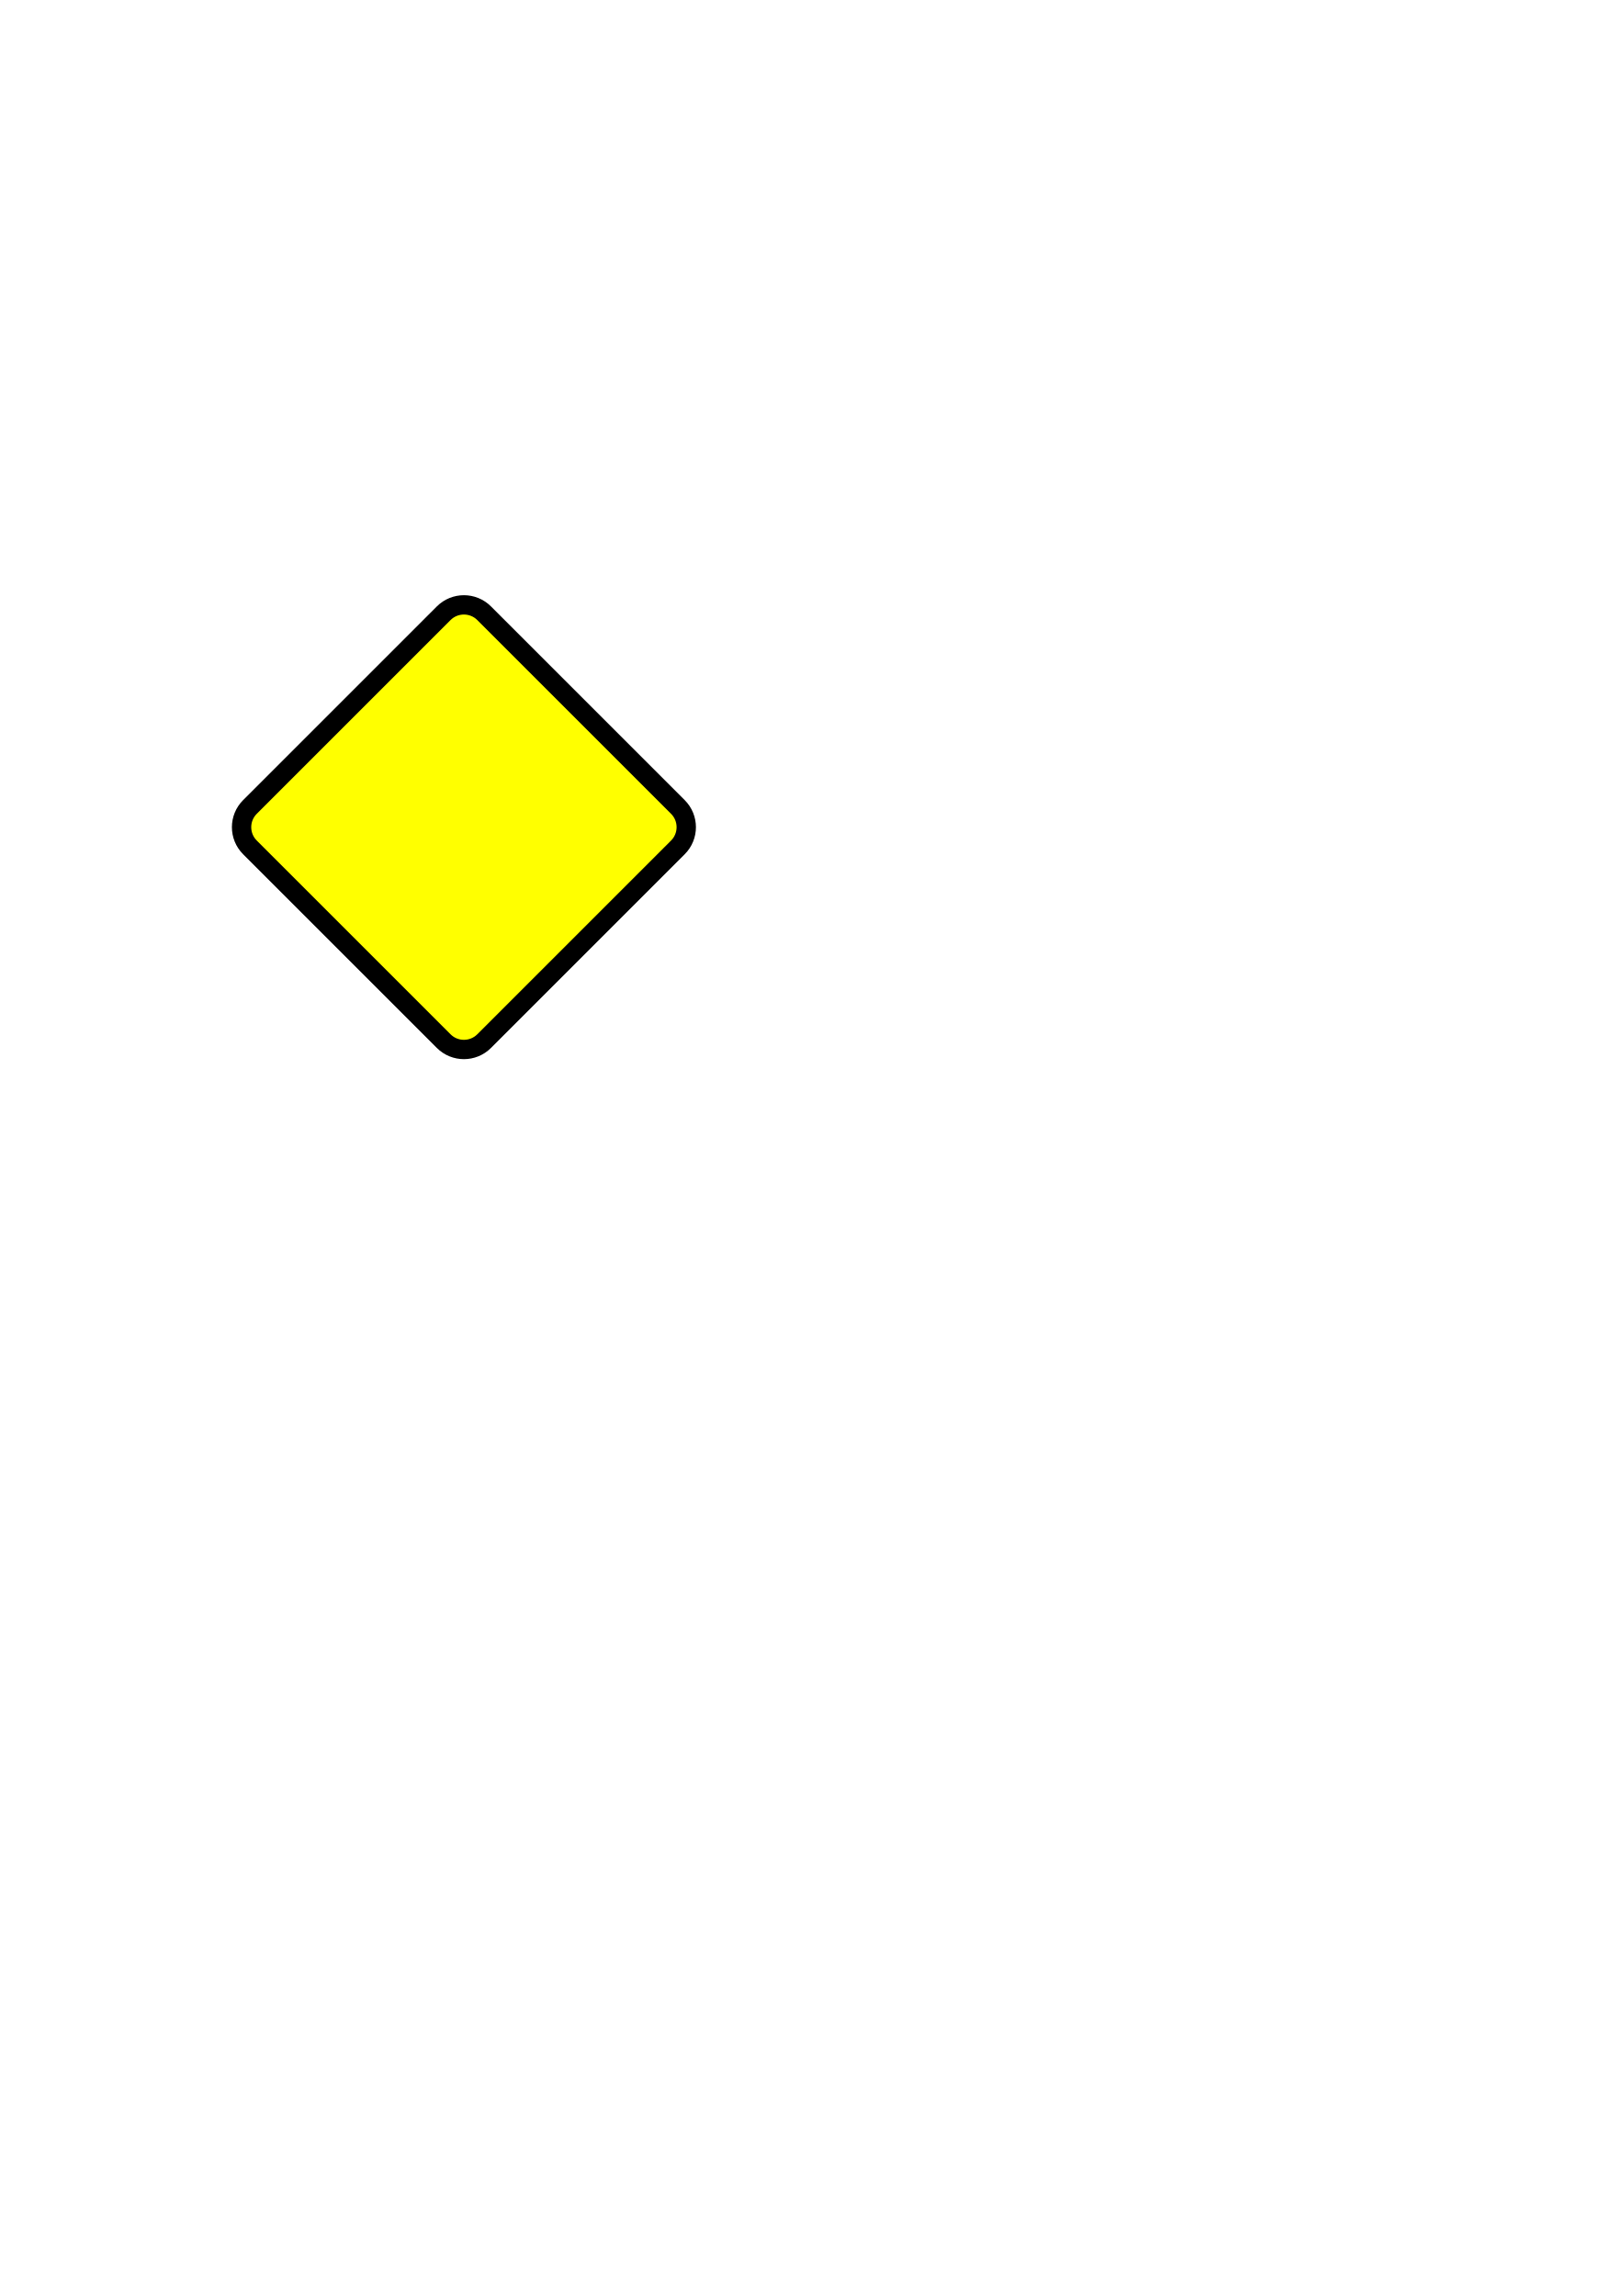
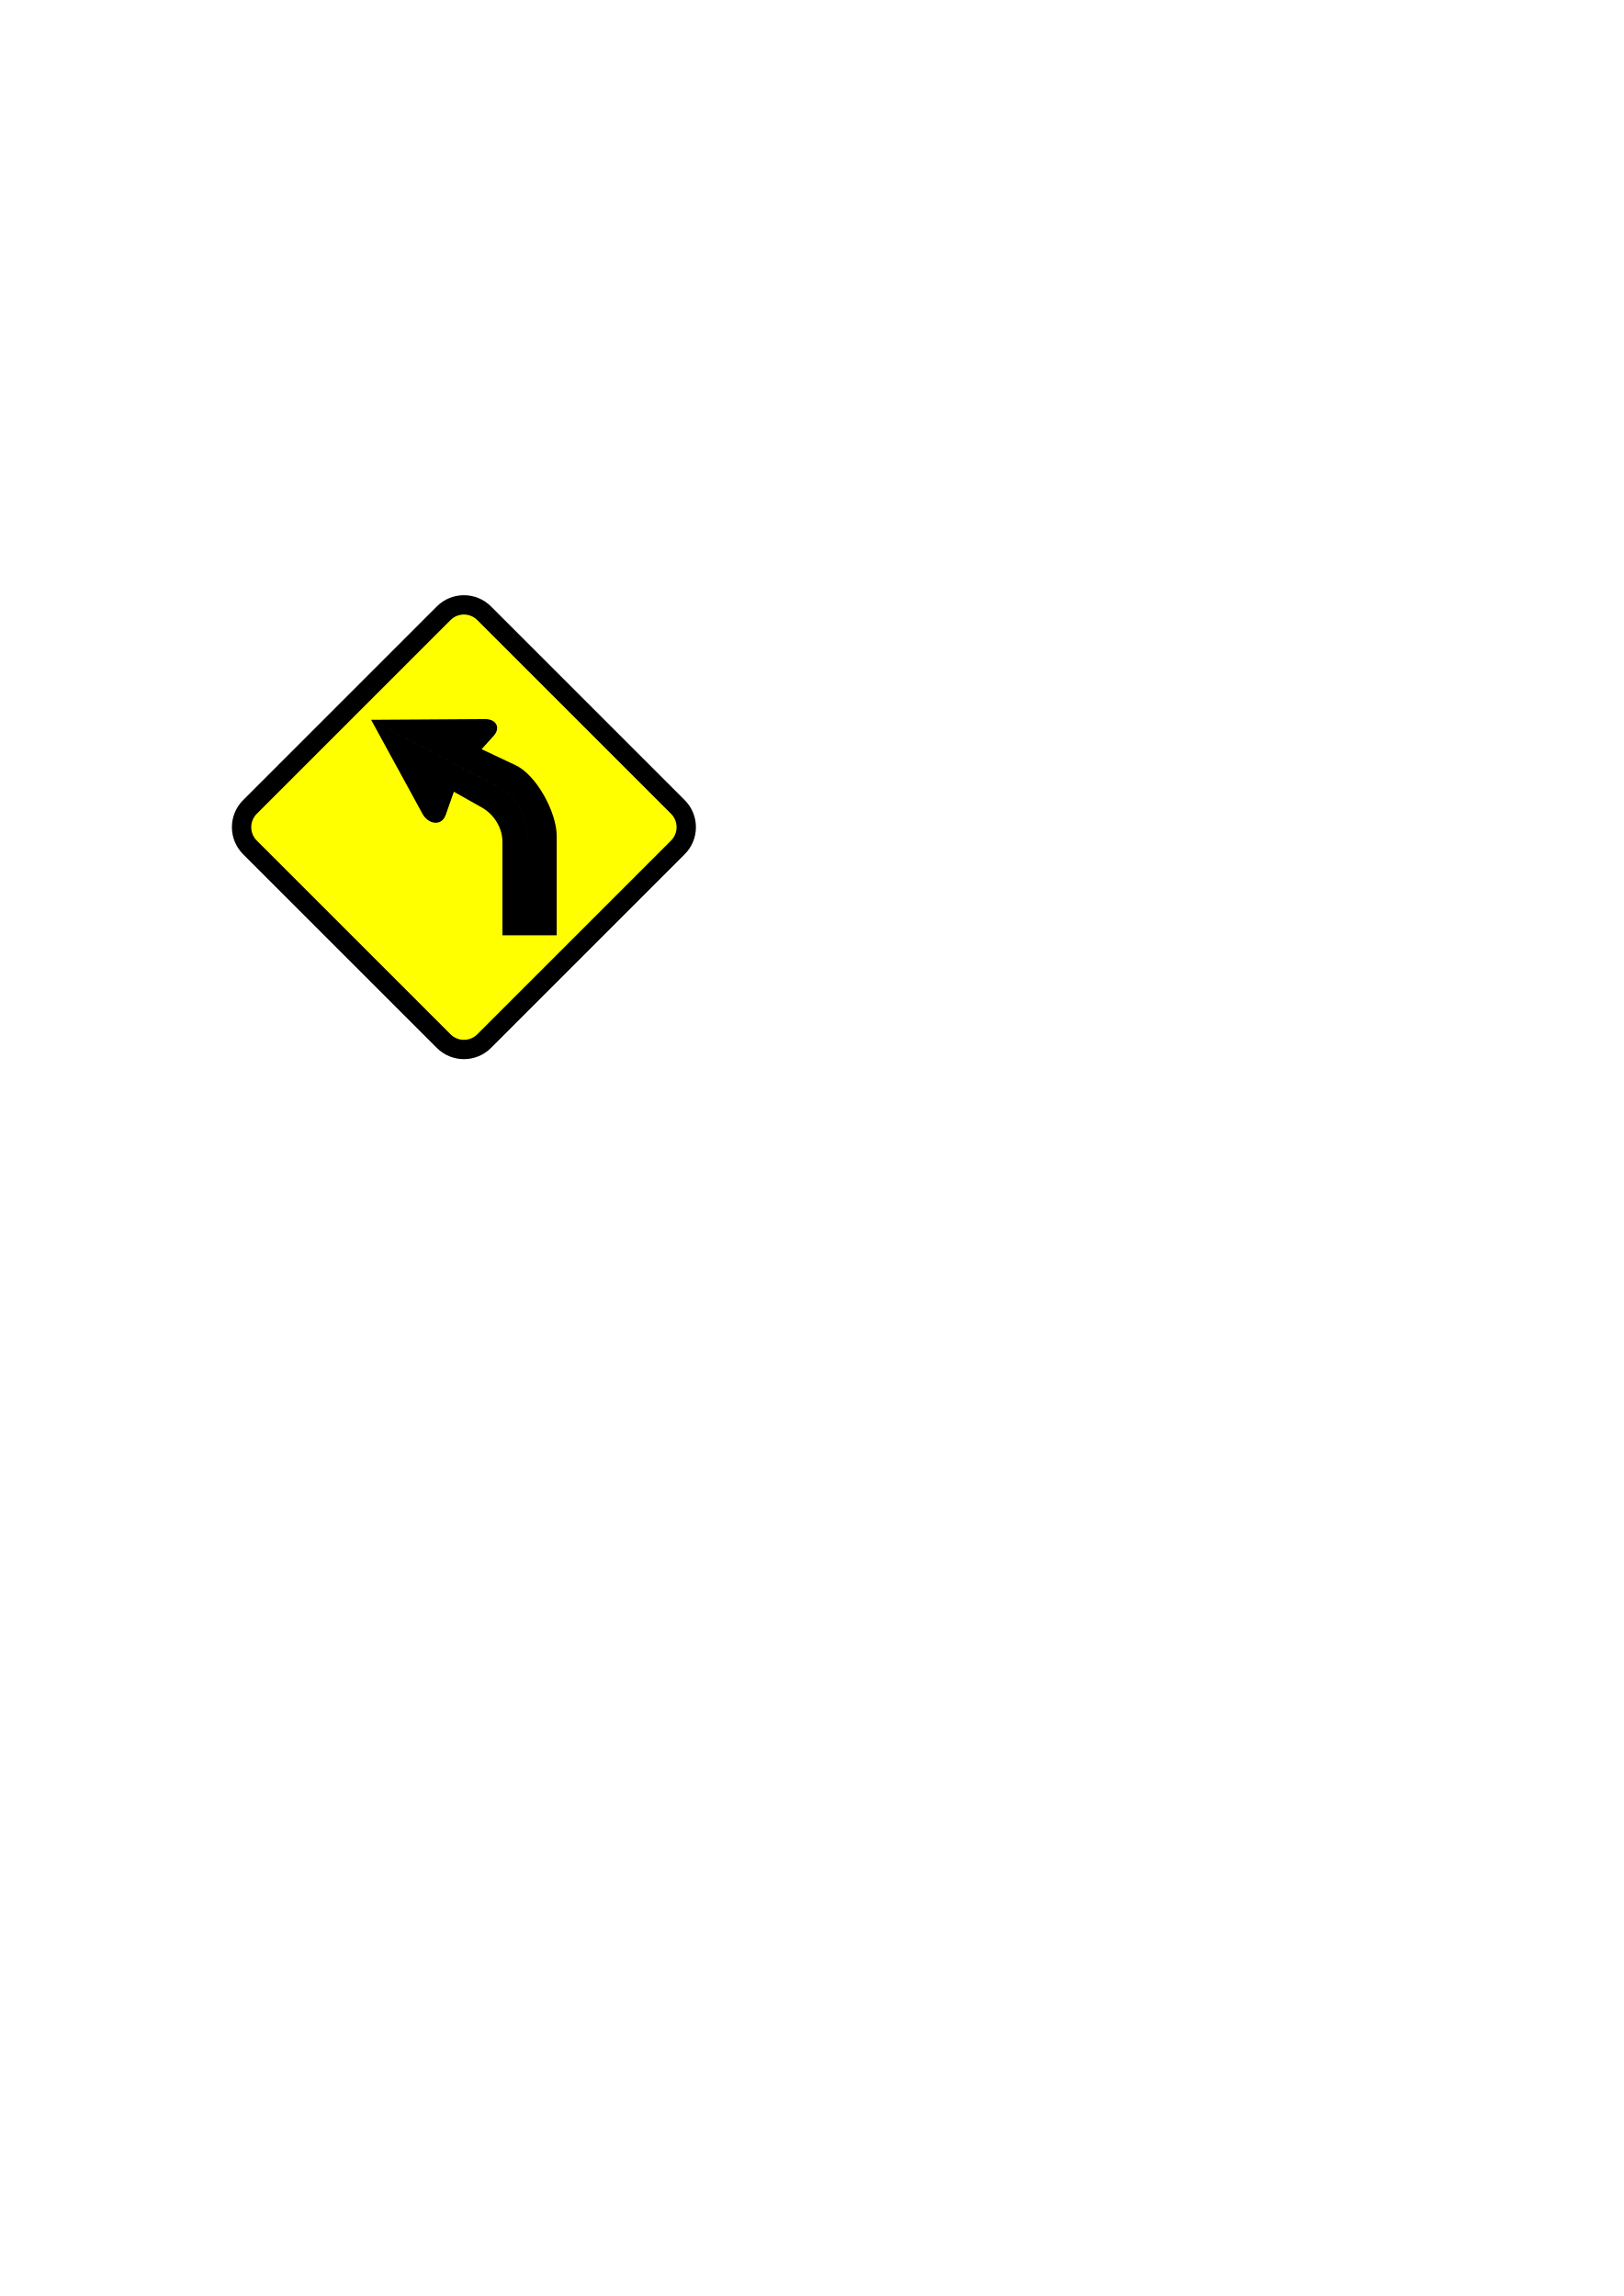
<svg xmlns="http://www.w3.org/2000/svg" width="210mm" height="297mm" viewBox="0 0 210 297" version="1.1" id="svg8">
  <defs id="defs2" />
  <g id="layer1">
    <rect style="fill:#ffff00;fill-opacity:1;stroke:#000000;stroke-width:2.5;stroke-linejoin:round;stroke-miterlimit:4;stroke-dasharray:none" id="rect1401" width="42.836" height="42.836" x="96.669" y="11.816" rx="3.7" ry="3.7" transform="rotate(45)" />
+     <path d="m 64.979,120.982 h 3.241 v -12.252 -0.345 l -0.023,-0.324 -0.019,-0.324 -0.034,-0.323 -0.034,-0.302 -0.053,-0.291 -0.053,-0.291 -0.064,-0.28 -0.075,-0.28 -0.075,-0.259 -0.087,-0.259 -0.098,-0.248 -0.106,-0.237 -0.109,-0.237 -0.117,-0.226 -0.121,-0.216 -0.139,-0.216 -0.139,-0.205 -0.139,-0.194 -0.151,-0.194 -0.162,-0.183 -0.162,-0.172 -0.173,-0.173 -0.17,-0.162 -0.185,-0.162 -0.194,-0.151 -0.194,-0.151 -0.409,-0.28 -0.42,-0.248 -16.516,-8.683 6.654,12.178 c 0.711,1.305 2.444,1.661 2.993,0.119 l 1.055,-2.998 3.628,2.049 c 1.615,0.917 2.649,2.685 2.649,4.389 z m 3.241,0 h 3.78 v -12.856 c 0,-3.031 -2.608,-7.872 -5.321,-9.144 l -4.391,-2.072 1.561,-1.725 c 0.915,-1.015 0.366,-2.167 -1.098,-2.167 l -14.751,0.094 16.516,8.683 0.42,0.248 0.409,0.28 0.194,0.151 0.194,0.151 0.185,0.162 0.17,0.162 0.173,0.172 0.162,0.173 0.162,0.183 0.151,0.194 0.139,0.194 0.139,0.205 0.139,0.216 0.121,0.216 0.117,0.226 0.109,0.237 0.106,0.237 0.098,0.248 0.087,0.259 0.075,0.259 0.075,0.28 0.064,0.28 0.053,0.291 0.053,0.291 0.034,0.302 0.034,0.324 0.019,0.324 0.023,0.324 v 0.345 z" style="fill:#000000;fill-opacity:1;fill-rule:evenodd;stroke:none;stroke-width:0.23" id="path498" />
  </g>
</svg>
